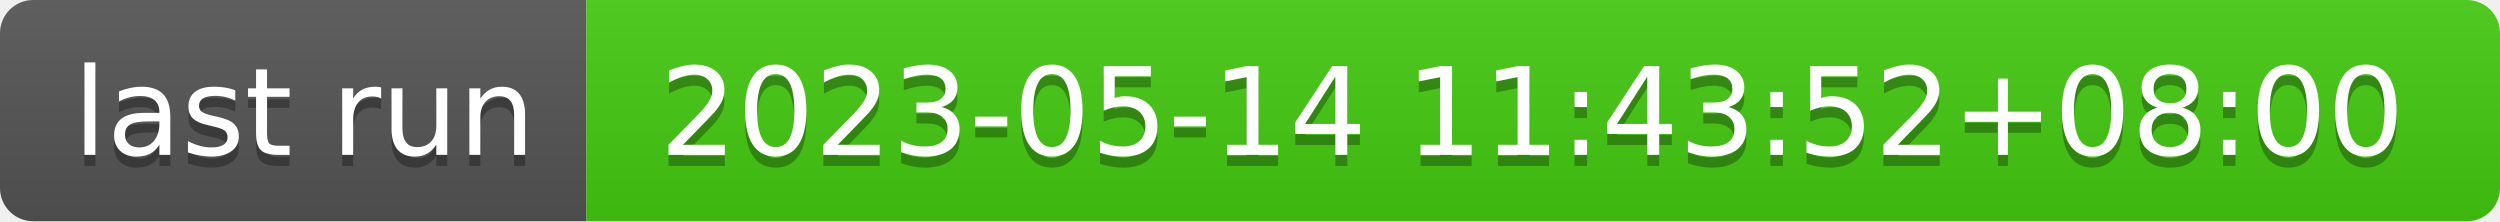
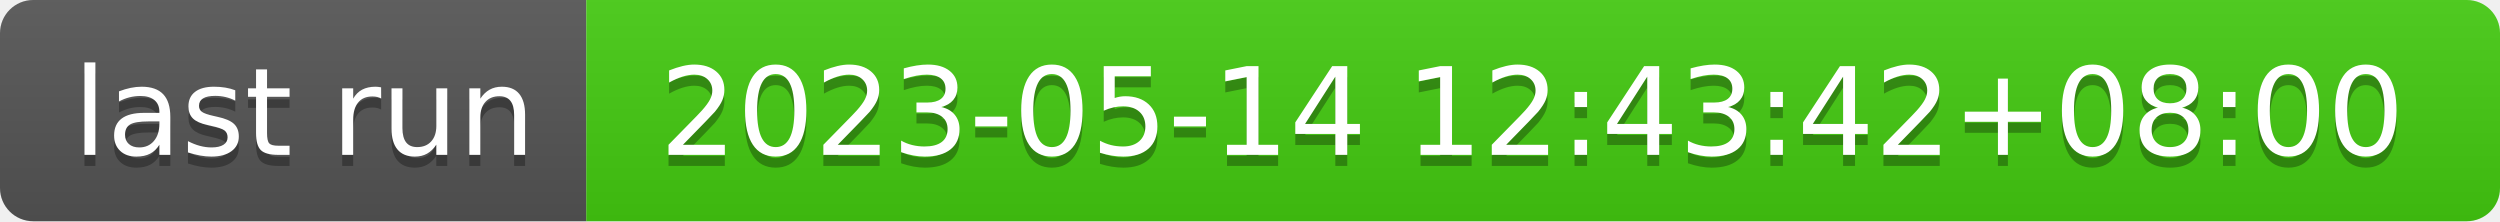
- <svg xmlns="http://www.w3.org/2000/svg" width="226" height="20" role="img" aria-label="last run: 2023-05-14 11:43:52+08:00">
+ <svg xmlns="http://www.w3.org/2000/svg" width="226" height="20" role="img" aria-label="last run: 2023-05-14 12:43:42+08:00">
  <linearGradient id="s" x2="0" y2="100%">
    <stop offset="0" stop-color="#bbb" stop-opacity=".1" />
    <stop offset="1" stop-opacity=".1" />
  </linearGradient>
  <clipPath id="r">
    <rect width="226" height="20" rx="3" fill="#fff" />
  </clipPath>
  <g clip-path="url(#r)">
    <rect width="53" height="20" fill="#555" />
    <rect x="53" width="173" height="20" fill="#4c1" />
    <rect width="226" height="20" fill="url(#s)" />
  </g>
  <g fill="#fff" text-anchor="middle" font-family="Verdana,Geneva,DejaVu Sans,sans-serif" text-rendering="geometricPrecision" font-size="110">
    <text aria-hidden="true" x="275" y="150" fill="#010101" fill-opacity=".3" transform="scale(.1)" textLength="430">last run</text>
    <text x="275" y="140" transform="scale(.1)" fill="#fff" textLength="430">last run</text>
-     <text aria-hidden="true" x="1385" y="150" fill="#010101" fill-opacity=".3" transform="scale(.1)" textLength="1630">2023-05-14 11:43:52+08:00</text>
-     <text x="1385" y="140" transform="scale(.1)" fill="#fff" textLength="1630">2023-05-14 11:43:52+08:00</text>
+     <text aria-hidden="true" x="1385" y="150" fill="#010101" fill-opacity=".3" transform="scale(.1)" textLength="1630">2023-05-14 12:43:42+08:00</text>
+     <text x="1385" y="140" transform="scale(.1)" fill="#fff" textLength="1630">2023-05-14 12:43:42+08:00</text>
  </g>
</svg>
